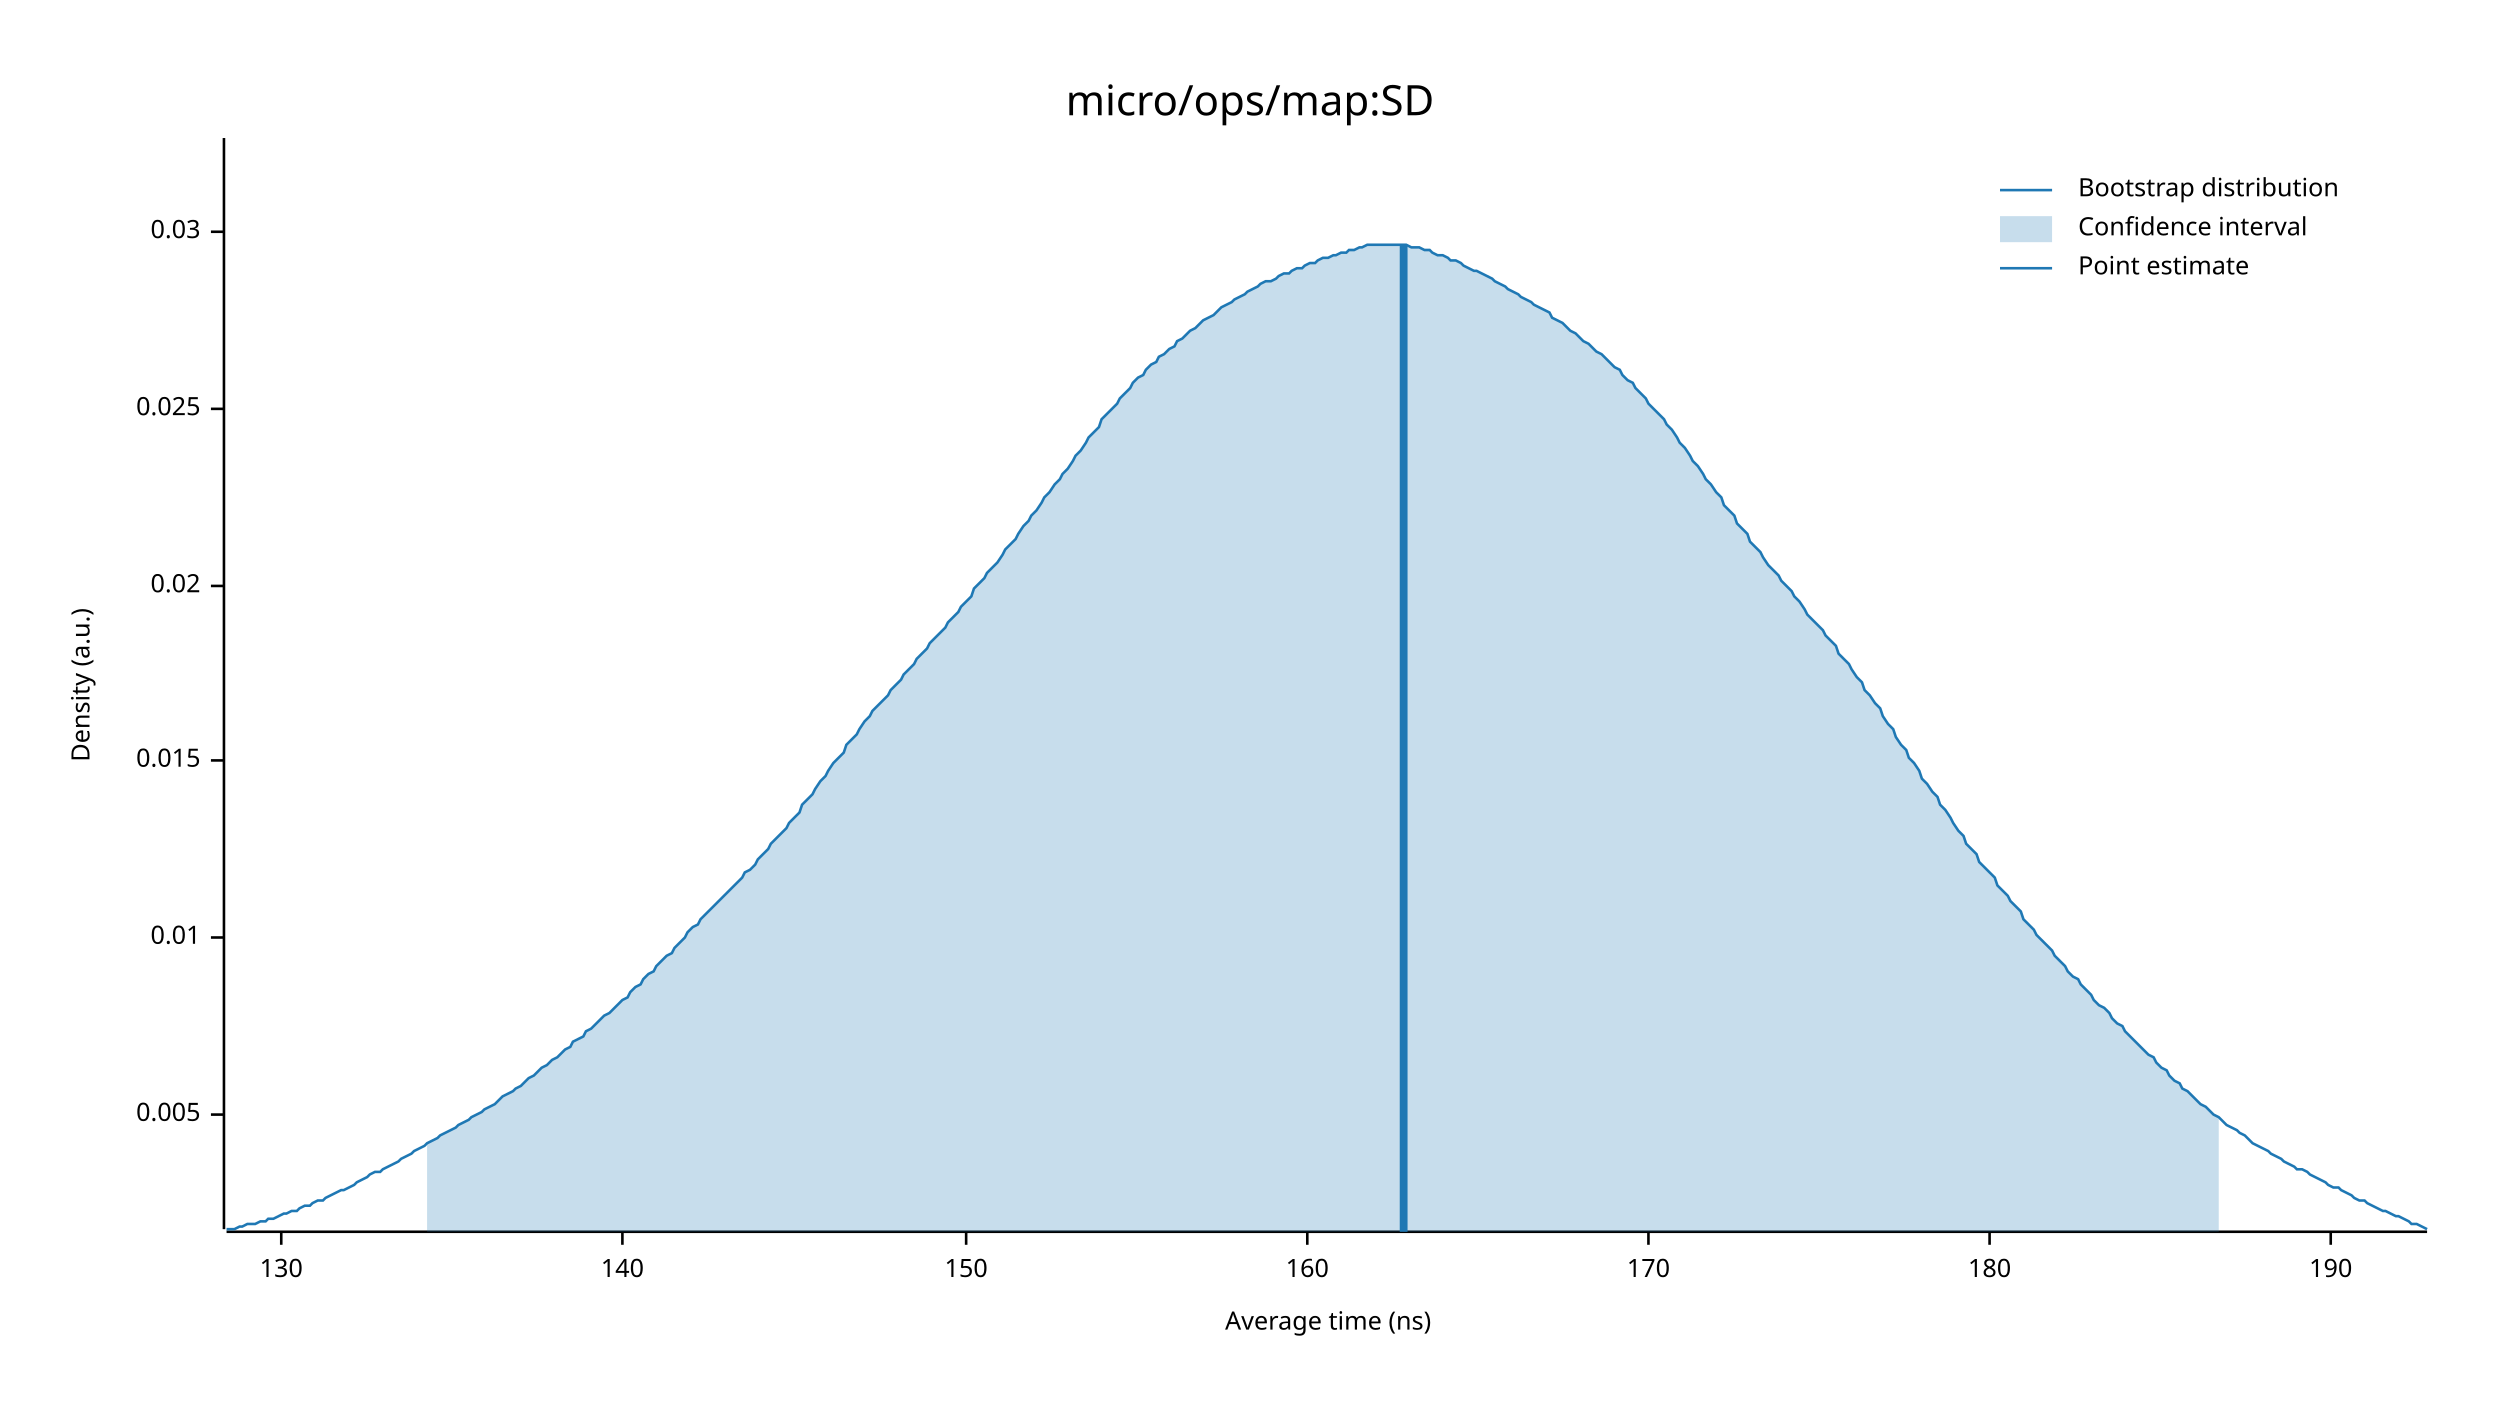
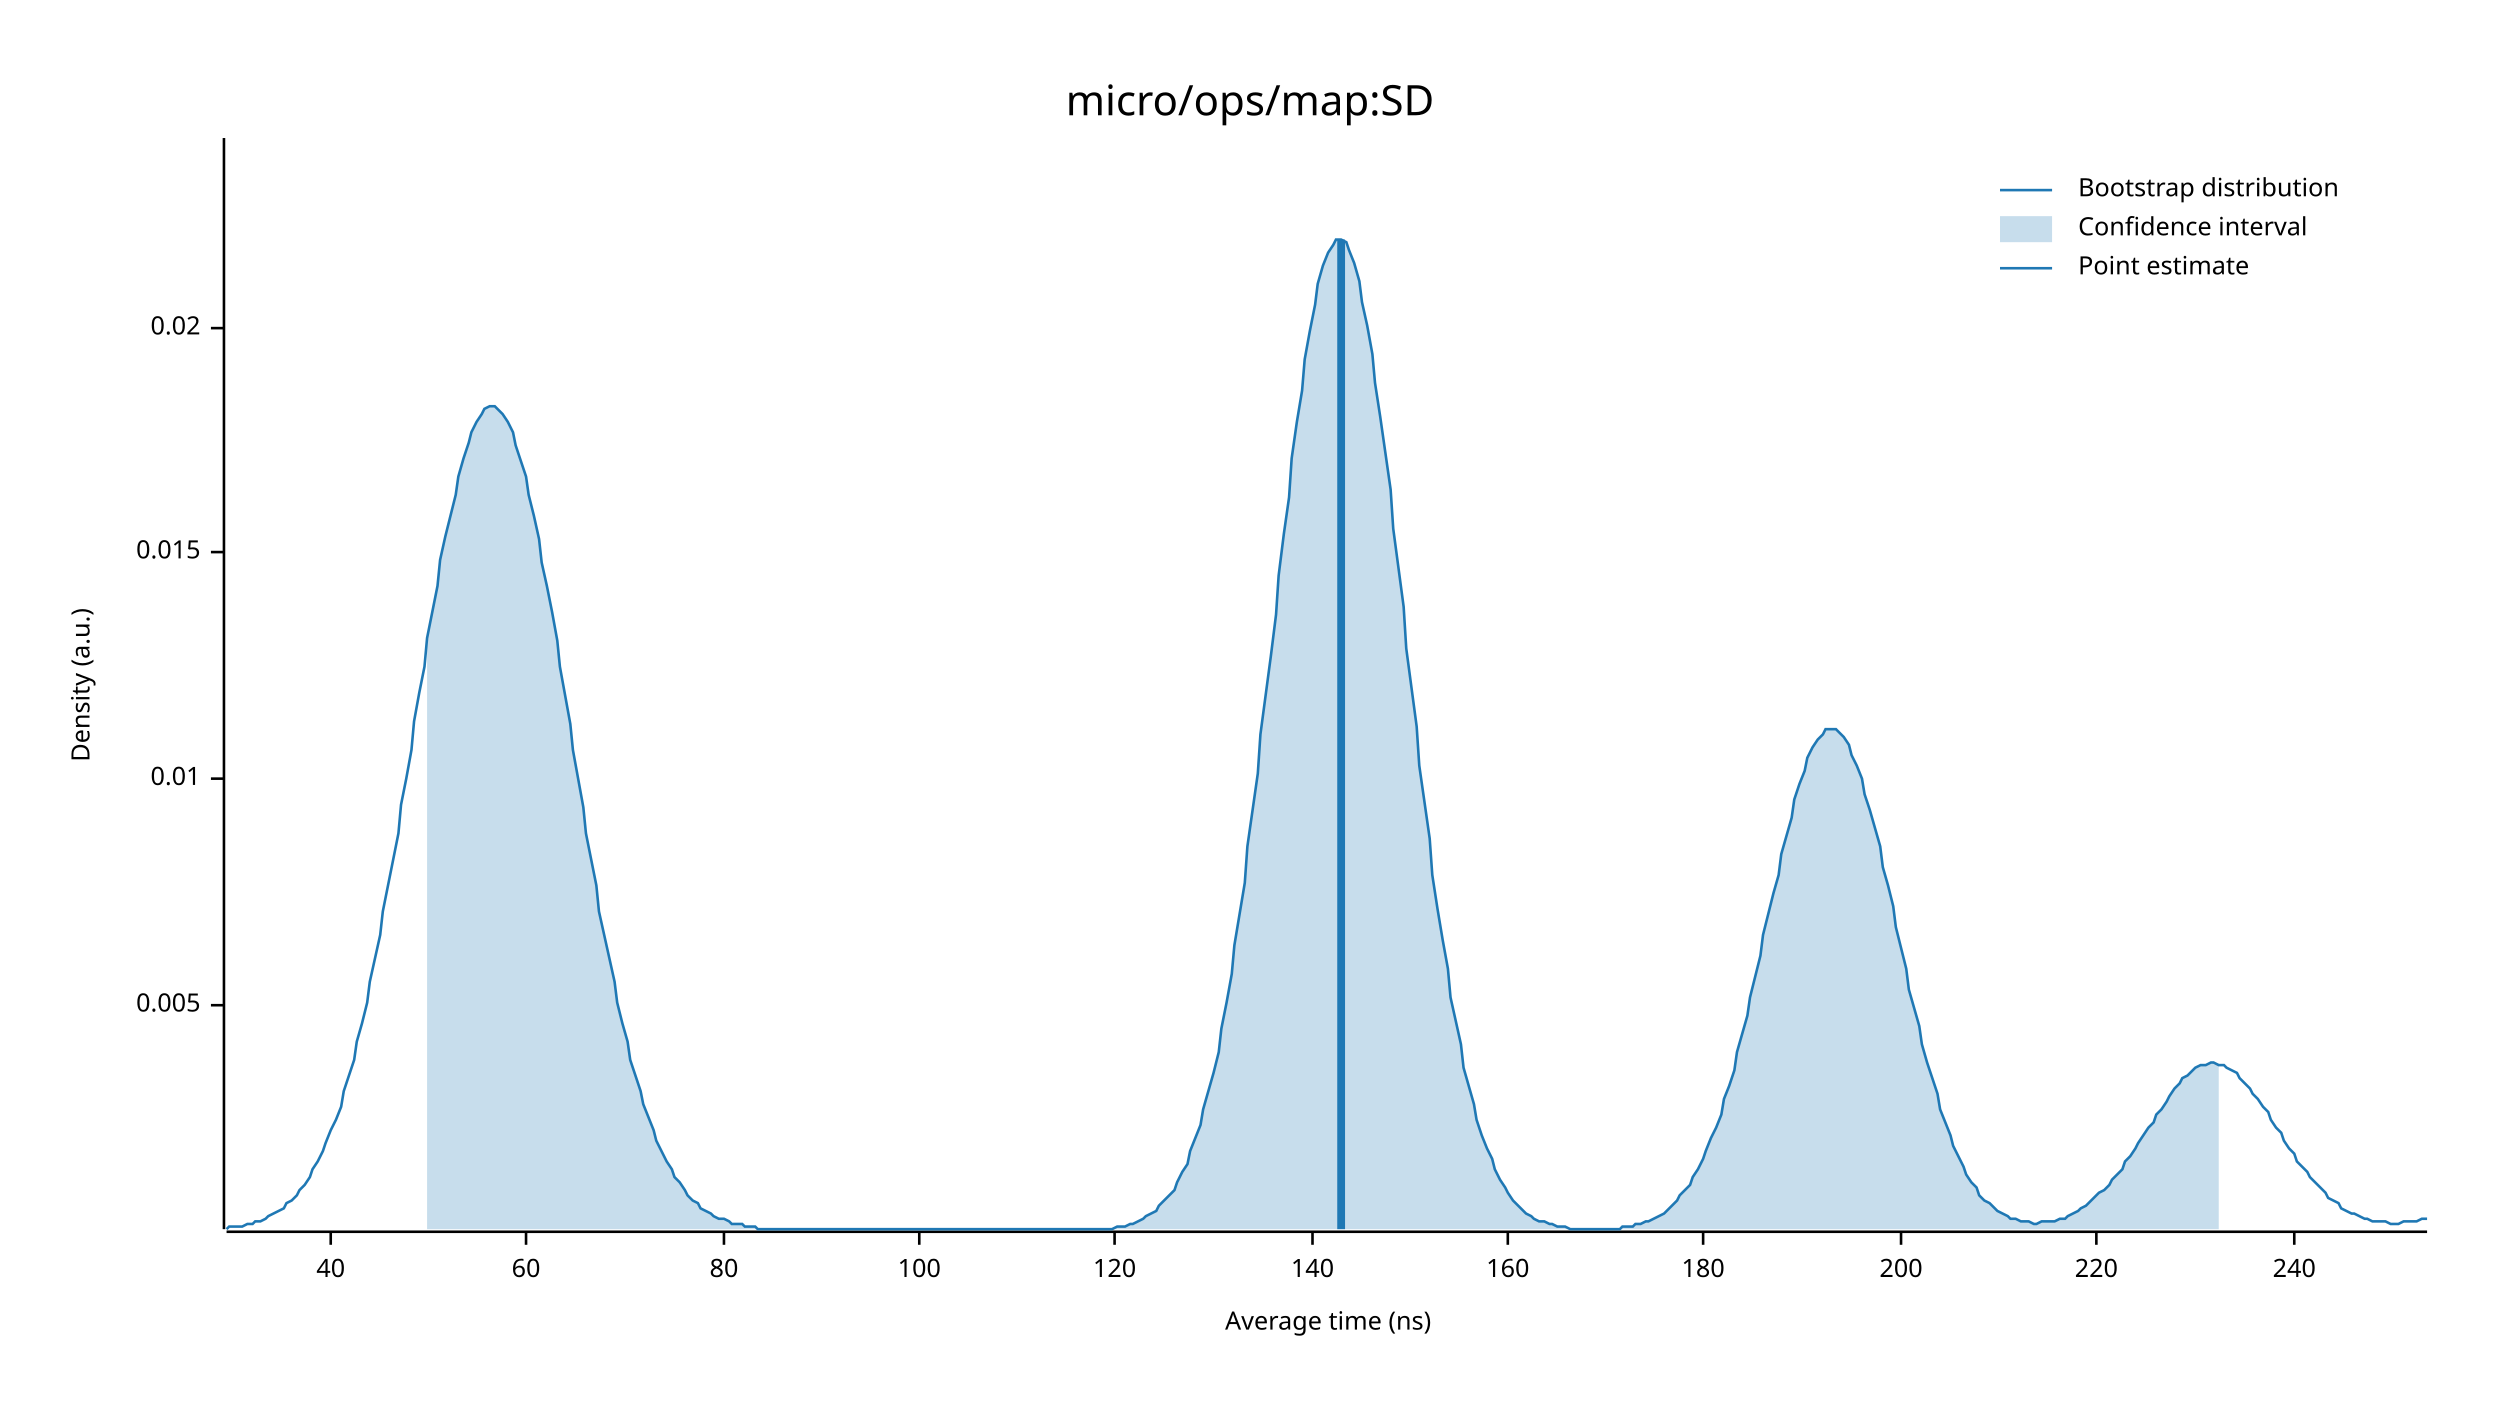
<svg xmlns="http://www.w3.org/2000/svg" width="960" height="540" viewBox="0 0 960 540">
  <text x="480" y="32" dy="0.76em" text-anchor="middle" font-family="sans-serif" font-size="16.129" opacity="1" fill="#000000">
micro/ops/map:SD
</text>
  <text x="27" y="263" dy="0.76em" text-anchor="middle" font-family="sans-serif" font-size="9.677" opacity="1" fill="#000000" transform="rotate(270, 27, 263)">
Density (a.u.)
</text>
  <text x="510" y="513" dy="-0.5ex" text-anchor="middle" font-family="sans-serif" font-size="9.677" opacity="1" fill="#000000">
Average time (ns)
</text>
  <polyline fill="none" opacity="1" stroke="#000000" stroke-width="1" points="86,53 86,472 " />
-   <text x="77" y="428" dy="0.5ex" text-anchor="end" font-family="sans-serif" font-size="9.677" opacity="1" fill="#000000">
+   <text x="77" y="386" dy="0.5ex" text-anchor="end" font-family="sans-serif" font-size="9.677" opacity="1" fill="#000000">
0.005
</text>
-   <polyline fill="none" opacity="1" stroke="#000000" stroke-width="1" points="81,428 86,428 " />
-   <text x="77" y="360" dy="0.5ex" text-anchor="end" font-family="sans-serif" font-size="9.677" opacity="1" fill="#000000">
+   <polyline fill="none" opacity="1" stroke="#000000" stroke-width="1" points="81,386 86,386 " />
+   <text x="77" y="299" dy="0.5ex" text-anchor="end" font-family="sans-serif" font-size="9.677" opacity="1" fill="#000000">
0.01
</text>
-   <polyline fill="none" opacity="1" stroke="#000000" stroke-width="1" points="81,360 86,360 " />
-   <text x="77" y="292" dy="0.5ex" text-anchor="end" font-family="sans-serif" font-size="9.677" opacity="1" fill="#000000">
+   <polyline fill="none" opacity="1" stroke="#000000" stroke-width="1" points="81,299 86,299 " />
+   <text x="77" y="212" dy="0.5ex" text-anchor="end" font-family="sans-serif" font-size="9.677" opacity="1" fill="#000000">
0.015
</text>
-   <polyline fill="none" opacity="1" stroke="#000000" stroke-width="1" points="81,292 86,292 " />
-   <text x="77" y="225" dy="0.5ex" text-anchor="end" font-family="sans-serif" font-size="9.677" opacity="1" fill="#000000">
+   <polyline fill="none" opacity="1" stroke="#000000" stroke-width="1" points="81,212 86,212 " />
+   <text x="77" y="126" dy="0.5ex" text-anchor="end" font-family="sans-serif" font-size="9.677" opacity="1" fill="#000000">
0.02
</text>
-   <polyline fill="none" opacity="1" stroke="#000000" stroke-width="1" points="81,225 86,225 " />
-   <text x="77" y="157" dy="0.5ex" text-anchor="end" font-family="sans-serif" font-size="9.677" opacity="1" fill="#000000">
- 0.025
+   <polyline fill="none" opacity="1" stroke="#000000" stroke-width="1" points="81,126 86,126 " />
+   <polyline fill="none" opacity="1" stroke="#000000" stroke-width="1" points="87,473 932,473 " />
+   <text x="127" y="483" dy="0.76em" text-anchor="middle" font-family="sans-serif" font-size="9.677" opacity="1" fill="#000000">
+ 40
</text>
-   <polyline fill="none" opacity="1" stroke="#000000" stroke-width="1" points="81,157 86,157 " />
-   <text x="77" y="89" dy="0.5ex" text-anchor="end" font-family="sans-serif" font-size="9.677" opacity="1" fill="#000000">
- 0.03
+   <polyline fill="none" opacity="1" stroke="#000000" stroke-width="1" points="127,473 127,478 " />
+   <text x="202" y="483" dy="0.76em" text-anchor="middle" font-family="sans-serif" font-size="9.677" opacity="1" fill="#000000">
+ 60
</text>
-   <polyline fill="none" opacity="1" stroke="#000000" stroke-width="1" points="81,89 86,89 " />
-   <polyline fill="none" opacity="1" stroke="#000000" stroke-width="1" points="87,473 932,473 " />
-   <text x="108" y="483" dy="0.76em" text-anchor="middle" font-family="sans-serif" font-size="9.677" opacity="1" fill="#000000">
- 130
+   <polyline fill="none" opacity="1" stroke="#000000" stroke-width="1" points="202,473 202,478 " />
+   <text x="278" y="483" dy="0.76em" text-anchor="middle" font-family="sans-serif" font-size="9.677" opacity="1" fill="#000000">
+ 80
</text>
-   <polyline fill="none" opacity="1" stroke="#000000" stroke-width="1" points="108,473 108,478 " />
-   <text x="239" y="483" dy="0.76em" text-anchor="middle" font-family="sans-serif" font-size="9.677" opacity="1" fill="#000000">
+   <polyline fill="none" opacity="1" stroke="#000000" stroke-width="1" points="278,473 278,478 " />
+   <text x="353" y="483" dy="0.76em" text-anchor="middle" font-family="sans-serif" font-size="9.677" opacity="1" fill="#000000">
+ 100
+ </text>
+   <polyline fill="none" opacity="1" stroke="#000000" stroke-width="1" points="353,473 353,478 " />
+   <text x="428" y="483" dy="0.76em" text-anchor="middle" font-family="sans-serif" font-size="9.677" opacity="1" fill="#000000">
+ 120
+ </text>
+   <polyline fill="none" opacity="1" stroke="#000000" stroke-width="1" points="428,473 428,478 " />
+   <text x="504" y="483" dy="0.76em" text-anchor="middle" font-family="sans-serif" font-size="9.677" opacity="1" fill="#000000">
140
</text>
-   <polyline fill="none" opacity="1" stroke="#000000" stroke-width="1" points="239,473 239,478 " />
-   <text x="371" y="483" dy="0.76em" text-anchor="middle" font-family="sans-serif" font-size="9.677" opacity="1" fill="#000000">
- 150
- </text>
-   <polyline fill="none" opacity="1" stroke="#000000" stroke-width="1" points="371,473 371,478 " />
-   <text x="502" y="483" dy="0.76em" text-anchor="middle" font-family="sans-serif" font-size="9.677" opacity="1" fill="#000000">
+   <polyline fill="none" opacity="1" stroke="#000000" stroke-width="1" points="504,473 504,478 " />
+   <text x="579" y="483" dy="0.76em" text-anchor="middle" font-family="sans-serif" font-size="9.677" opacity="1" fill="#000000">
160
</text>
-   <polyline fill="none" opacity="1" stroke="#000000" stroke-width="1" points="502,473 502,478 " />
-   <text x="633" y="483" dy="0.76em" text-anchor="middle" font-family="sans-serif" font-size="9.677" opacity="1" fill="#000000">
- 170
- </text>
-   <polyline fill="none" opacity="1" stroke="#000000" stroke-width="1" points="633,473 633,478 " />
-   <text x="764" y="483" dy="0.76em" text-anchor="middle" font-family="sans-serif" font-size="9.677" opacity="1" fill="#000000">
+   <polyline fill="none" opacity="1" stroke="#000000" stroke-width="1" points="579,473 579,478 " />
+   <text x="654" y="483" dy="0.76em" text-anchor="middle" font-family="sans-serif" font-size="9.677" opacity="1" fill="#000000">
180
</text>
-   <polyline fill="none" opacity="1" stroke="#000000" stroke-width="1" points="764,473 764,478 " />
-   <text x="895" y="483" dy="0.76em" text-anchor="middle" font-family="sans-serif" font-size="9.677" opacity="1" fill="#000000">
- 190
+   <polyline fill="none" opacity="1" stroke="#000000" stroke-width="1" points="654,473 654,478 " />
+   <text x="730" y="483" dy="0.76em" text-anchor="middle" font-family="sans-serif" font-size="9.677" opacity="1" fill="#000000">
+ 200
</text>
-   <polyline fill="none" opacity="1" stroke="#000000" stroke-width="1" points="895,473 895,478 " />
-   <polyline fill="none" opacity="1" stroke="#1F78B4" stroke-width="1" points="87,472 88,472 90,472 92,471 93,471 95,470 97,470 98,470 100,469 102,469 103,468 105,468 107,467 109,466 110,466 112,465 114,465 115,464 117,463 119,463 120,462 122,461 124,461 125,460 127,459 129,458 131,457 132,457 134,456 136,455 137,454 139,453 141,452 142,451 144,450 146,450 147,449 149,448 151,447 153,446 154,445 156,444 158,443 159,442 161,441 163,440 164,439 166,438 168,437 169,436 171,435 173,434 175,433 176,432 178,431 180,430 181,429 183,428 185,427 186,426 188,425 190,424 191,423 193,421 195,420 197,419 198,418 200,417 202,415 203,414 205,413 207,411 208,410 210,409 212,407 214,406 215,405 217,403 219,402 220,400 222,399 224,398 225,396 227,395 229,393 230,392 232,390 234,389 236,387 237,386 239,384 241,383 242,381 244,379 246,378 247,376 249,374 251,373 252,371 254,369 256,367 258,366 259,364 261,362 263,360 264,358 266,356 268,355 269,353 271,351 273,349 274,348 276,346 278,344 280,342 281,341 283,339 285,337 286,335 288,334 290,332 291,330 293,328 295,326 296,324 298,322 300,320 302,318 303,316 305,314 307,312 308,309 310,307 312,305 313,303 315,300 317,298 318,296 320,293 322,291 324,289 325,286 327,284 329,282 330,280 332,277 334,275 335,273 337,271 339,269 341,267 342,265 344,263 346,261 347,259 349,257 351,255 352,253 354,251 356,249 357,247 359,245 361,243 363,241 364,239 366,237 368,235 369,233 371,231 373,229 374,226 376,224 378,222 379,220 381,218 383,216 385,213 386,211 388,209 390,207 391,205 393,202 395,200 396,198 398,196 400,193 401,191 403,189 405,186 407,184 408,182 410,180 412,177 413,175 415,173 417,170 418,168 420,166 422,164 423,161 425,159 427,157 429,155 430,153 432,151 434,149 435,147 437,145 439,144 440,142 442,140 444,139 445,137 447,136 449,134 451,133 452,131 454,130 456,128 457,127 459,126 461,124 462,123 464,122 466,121 468,119 469,118 471,117 473,116 474,115 476,114 478,113 479,112 481,111 483,110 484,109 486,108 488,108 490,107 491,106 493,105 495,105 496,104 498,103 500,103 501,102 503,101 505,101 506,100 508,99 510,99 512,98 513,98 515,97 517,97 518,96 520,96 522,95 523,95 525,94 527,94 528,94 530,94 532,94 534,94 535,94 537,94 539,94 540,94 542,95 544,95 545,95 547,96 549,96 550,97 552,98 554,98 556,99 557,100 559,100 561,101 562,102 564,103 566,104 567,104 569,105 571,106 573,107 574,108 576,109 578,110 579,111 581,112 583,113 584,114 586,115 588,116 589,117 591,118 593,119 595,120 596,122 598,123 600,124 601,125 603,127 605,128 606,129 608,131 610,132 611,133 613,135 615,136 617,138 618,139 620,141 622,142 623,144 625,146 627,147 628,149 630,151 632,153 633,155 635,157 637,159 639,161 640,163 642,165 644,168 645,170 647,172 649,175 650,177 652,179 654,182 655,184 657,186 659,189 661,191 662,194 664,196 666,198 667,201 669,203 671,205 672,208 674,210 676,212 677,214 679,217 681,219 683,221 684,223 686,225 688,227 689,229 691,231 693,234 694,236 696,238 698,240 700,242 701,244 703,246 705,248 706,251 708,253 710,255 711,257 713,260 715,262 716,265 718,267 720,270 722,272 723,275 725,278 727,280 728,283 730,286 732,288 733,291 735,293 737,296 738,299 740,301 742,304 744,306 745,309 747,311 749,314 750,316 752,319 754,321 755,324 757,326 759,328 760,331 762,333 764,335 766,337 767,340 769,342 771,344 772,346 774,348 776,350 777,353 779,355 781,357 782,359 784,361 786,363 788,365 789,367 791,369 793,371 794,373 796,375 798,376 799,378 801,380 803,382 804,384 806,386 808,387 810,389 811,391 813,393 815,394 816,396 818,398 820,400 821,401 823,403 825,405 827,406 828,408 830,410 832,411 833,413 835,415 837,416 838,418 840,419 842,421 843,422 845,424 847,425 849,427 850,428 852,429 854,431 855,432 857,433 859,434 860,435 862,436 864,438 865,439 867,440 869,441 871,442 872,443 874,444 876,445 877,446 879,447 881,448 882,449 884,449 886,450 887,451 889,452 891,453 893,454 894,455 896,456 898,456 899,457 901,458 903,459 904,460 906,461 908,461 909,462 911,463 913,464 915,465 916,465 918,466 920,467 921,467 923,468 925,469 926,470 928,470 930,471 932,472 " />
-   <polygon opacity="0.25" fill="#1F78B4" points="164,439 166,438 168,437 169,436 171,435 173,434 175,433 176,432 178,431 180,430 181,429 183,428 185,427 186,426 188,425 190,424 191,423 193,421 195,420 197,419 198,418 200,417 202,415 203,414 205,413 207,411 208,410 210,409 212,407 214,406 215,405 217,403 219,402 220,400 222,399 224,398 225,396 227,395 229,393 230,392 232,390 234,389 236,387 237,386 239,384 241,383 242,381 244,379 246,378 247,376 249,374 251,373 252,371 254,369 256,367 258,366 259,364 261,362 263,360 264,358 266,356 268,355 269,353 271,351 273,349 274,348 276,346 278,344 280,342 281,341 283,339 285,337 286,335 288,334 290,332 291,330 293,328 295,326 296,324 298,322 300,320 302,318 303,316 305,314 307,312 308,309 310,307 312,305 313,303 315,300 317,298 318,296 320,293 322,291 324,289 325,286 327,284 329,282 330,280 332,277 334,275 335,273 337,271 339,269 341,267 342,265 344,263 346,261 347,259 349,257 351,255 352,253 354,251 356,249 357,247 359,245 361,243 363,241 364,239 366,237 368,235 369,233 371,231 373,229 374,226 376,224 378,222 379,220 381,218 383,216 385,213 386,211 388,209 390,207 391,205 393,202 395,200 396,198 398,196 400,193 401,191 403,189 405,186 407,184 408,182 410,180 412,177 413,175 415,173 417,170 418,168 420,166 422,164 423,161 425,159 427,157 429,155 430,153 432,151 434,149 435,147 437,145 439,144 440,142 442,140 444,139 445,137 447,136 449,134 451,133 452,131 454,130 456,128 457,127 459,126 461,124 462,123 464,122 466,121 468,119 469,118 471,117 473,116 474,115 476,114 478,113 479,112 481,111 483,110 484,109 486,108 488,108 490,107 491,106 493,105 495,105 496,104 498,103 500,103 501,102 503,101 505,101 506,100 508,99 510,99 512,98 513,98 515,97 517,97 518,96 520,96 522,95 523,95 525,94 527,94 528,94 530,94 532,94 534,94 535,94 537,94 539,94 540,94 542,95 544,95 545,95 547,96 549,96 550,97 552,98 554,98 556,99 557,100 559,100 561,101 562,102 564,103 566,104 567,104 569,105 571,106 573,107 574,108 576,109 578,110 579,111 581,112 583,113 584,114 586,115 588,116 589,117 591,118 593,119 595,120 596,122 598,123 600,124 601,125 603,127 605,128 606,129 608,131 610,132 611,133 613,135 615,136 617,138 618,139 620,141 622,142 623,144 625,146 627,147 628,149 630,151 632,153 633,155 635,157 637,159 639,161 640,163 642,165 644,168 645,170 647,172 649,175 650,177 652,179 654,182 655,184 657,186 659,189 661,191 662,194 664,196 666,198 667,201 669,203 671,205 672,208 674,210 676,212 677,214 679,217 681,219 683,221 684,223 686,225 688,227 689,229 691,231 693,234 694,236 696,238 698,240 700,242 701,244 703,246 705,248 706,251 708,253 710,255 711,257 713,260 715,262 716,265 718,267 720,270 722,272 723,275 725,278 727,280 728,283 730,286 732,288 733,291 735,293 737,296 738,299 740,301 742,304 744,306 745,309 747,311 749,314 750,316 752,319 754,321 755,324 757,326 759,328 760,331 762,333 764,335 766,337 767,340 769,342 771,344 772,346 774,348 776,350 777,353 779,355 781,357 782,359 784,361 786,363 788,365 789,367 791,369 793,371 794,373 796,375 798,376 799,378 801,380 803,382 804,384 806,386 808,387 810,389 811,391 813,393 815,394 816,396 818,398 820,400 821,401 823,403 825,405 827,406 828,408 830,410 832,411 833,413 835,415 837,416 838,418 840,419 842,421 843,422 845,424 847,425 849,427 850,428 852,429 852,473 164,473 " />
-   <polyline fill="none" opacity="1" stroke="#1F78B4" stroke-width="3" points="539,473 539,94 " />
+   <polyline fill="none" opacity="1" stroke="#000000" stroke-width="1" points="730,473 730,478 " />
+   <text x="805" y="483" dy="0.76em" text-anchor="middle" font-family="sans-serif" font-size="9.677" opacity="1" fill="#000000">
+ 220
+ </text>
+   <polyline fill="none" opacity="1" stroke="#000000" stroke-width="1" points="805,473 805,478 " />
+   <text x="881" y="483" dy="0.76em" text-anchor="middle" font-family="sans-serif" font-size="9.677" opacity="1" fill="#000000">
+ 240
+ </text>
+   <polyline fill="none" opacity="1" stroke="#000000" stroke-width="1" points="881,473 881,478 " />
+   <polyline fill="none" opacity="1" stroke="#1F78B4" stroke-width="1" points="87,472 88,471 90,471 92,471 93,471 95,470 97,470 98,469 100,469 102,468 103,467 105,466 107,465 109,464 110,462 112,461 114,459 115,457 117,455 119,452 120,449 122,446 124,442 125,439 127,434 129,430 131,425 132,419 134,413 136,407 137,400 139,393 141,385 142,377 144,368 146,359 147,350 149,340 151,330 153,320 154,309 156,299 158,288 159,277 161,266 163,256 164,245 166,235 168,225 169,215 171,206 173,198 175,190 176,183 178,176 180,170 181,166 183,162 185,159 186,157 188,156 190,156 191,157 193,159 195,162 197,166 198,171 200,177 202,183 203,190 205,198 207,207 208,216 210,225 212,235 214,246 215,256 217,267 219,278 220,288 222,299 224,310 225,320 227,330 229,340 230,350 232,359 234,368 236,377 237,385 239,393 241,400 242,407 244,413 246,419 247,424 249,429 251,434 252,438 254,442 256,446 258,449 259,452 261,454 263,457 264,459 266,461 268,462 269,464 271,465 273,466 274,467 276,468 278,468 280,469 281,470 283,470 285,470 286,471 288,471 290,471 291,472 293,472 295,472 296,472 298,472 300,472 302,472 303,472 305,472 307,472 308,472 310,472 312,472 313,472 315,472 317,472 318,472 320,472 322,472 324,472 325,472 327,472 329,472 330,472 332,472 334,472 335,472 337,472 339,472 341,472 342,472 344,472 346,472 347,472 349,472 351,472 352,472 354,472 356,472 357,472 359,472 361,472 363,472 364,472 366,472 368,472 369,472 371,472 373,472 374,472 376,472 378,472 379,472 381,472 383,472 385,472 386,472 388,472 390,472 391,472 393,472 395,472 396,472 398,472 400,472 401,472 403,472 405,472 407,472 408,472 410,472 412,472 413,472 415,472 417,472 418,472 420,472 422,472 423,472 425,472 427,472 429,471 430,471 432,471 434,470 435,470 437,469 439,468 440,467 442,466 444,465 445,463 447,461 449,459 451,457 452,454 454,450 456,447 457,442 459,437 461,432 462,426 464,419 466,412 468,404 469,395 471,385 473,374 474,363 476,351 478,339 479,325 481,311 483,297 484,282 486,267 488,252 490,236 491,221 493,205 495,191 496,176 498,162 500,150 501,138 503,127 505,117 506,109 508,102 510,97 512,94 513,92 515,92 517,93 518,96 520,101 522,108 523,116 525,125 527,136 528,147 530,160 532,174 534,188 535,203 537,218 539,233 540,249 542,264 544,279 545,294 547,308 549,322 550,336 552,349 554,361 556,372 557,383 559,392 561,401 562,410 564,417 566,424 567,430 569,436 571,441 573,445 574,449 576,453 578,456 579,458 581,461 583,463 584,464 586,466 588,467 589,468 591,469 593,469 595,470 596,470 598,471 600,471 601,471 603,472 605,472 606,472 608,472 610,472 611,472 613,472 615,472 617,472 618,472 620,472 622,472 623,471 625,471 627,471 628,470 630,470 632,469 633,469 635,468 637,467 639,466 640,465 642,463 644,461 645,459 647,457 649,455 650,452 652,449 654,445 655,442 657,437 659,433 661,428 662,422 664,417 666,411 667,404 669,397 671,390 672,383 674,375 676,367 677,359 679,351 681,343 683,336 684,328 686,321 688,314 689,307 691,301 693,296 694,291 696,287 698,284 700,282 701,280 703,280 705,280 706,281 708,283 710,286 711,290 713,294 715,299 716,305 718,311 720,318 722,325 723,333 725,340 727,348 728,356 730,364 732,372 733,380 735,387 737,394 738,401 740,408 742,414 744,420 745,426 747,431 749,436 750,440 752,444 754,448 755,451 757,454 759,456 760,459 762,461 764,462 766,464 767,465 769,466 771,467 772,468 774,468 776,469 777,469 779,469 781,470 782,470 784,469 786,469 788,469 789,469 791,468 793,468 794,467 796,466 798,465 799,464 801,463 803,461 804,460 806,458 808,457 810,455 811,453 813,451 815,449 816,446 818,444 820,441 821,439 823,436 825,433 827,431 828,428 830,426 832,423 833,421 835,418 837,416 838,414 840,413 842,411 843,410 845,409 847,409 849,408 850,408 852,409 854,409 855,410 857,411 859,412 860,414 862,416 864,418 865,420 867,422 869,425 871,427 872,430 874,433 876,435 877,438 879,441 881,443 882,446 884,448 886,450 887,452 889,454 891,456 893,458 894,460 896,461 898,462 899,464 901,465 903,466 904,466 906,467 908,468 909,468 911,469 913,469 915,469 916,469 918,470 920,470 921,470 923,469 925,469 926,469 928,469 930,468 932,468 " />
+   <polygon opacity="0.25" fill="#1F78B4" points="164,245 166,235 168,225 169,215 171,206 173,198 175,190 176,183 178,176 180,170 181,166 183,162 185,159 186,157 188,156 190,156 191,157 193,159 195,162 197,166 198,171 200,177 202,183 203,190 205,198 207,207 208,216 210,225 212,235 214,246 215,256 217,267 219,278 220,288 222,299 224,310 225,320 227,330 229,340 230,350 232,359 234,368 236,377 237,385 239,393 241,400 242,407 244,413 246,419 247,424 249,429 251,434 252,438 254,442 256,446 258,449 259,452 261,454 263,457 264,459 266,461 268,462 269,464 271,465 273,466 274,467 276,468 278,468 280,469 281,470 283,470 285,470 286,471 288,471 290,471 291,472 293,472 295,472 296,472 298,472 300,472 302,472 303,472 305,472 307,472 308,472 310,472 312,472 313,472 315,472 317,472 318,472 320,472 322,472 324,472 325,472 327,472 329,472 330,472 332,472 334,472 335,472 337,472 339,472 341,472 342,472 344,472 346,472 347,472 349,472 351,472 352,472 354,472 356,472 357,472 359,472 361,472 363,472 364,472 366,472 368,472 369,472 371,472 373,472 374,472 376,472 378,472 379,472 381,472 383,472 385,472 386,472 388,472 390,472 391,472 393,472 395,472 396,472 398,472 400,472 401,472 403,472 405,472 407,472 408,472 410,472 412,472 413,472 415,472 417,472 418,472 420,472 422,472 423,472 425,472 427,472 429,471 430,471 432,471 434,470 435,470 437,469 439,468 440,467 442,466 444,465 445,463 447,461 449,459 451,457 452,454 454,450 456,447 457,442 459,437 461,432 462,426 464,419 466,412 468,404 469,395 471,385 473,374 474,363 476,351 478,339 479,325 481,311 483,297 484,282 486,267 488,252 490,236 491,221 493,205 495,191 496,176 498,162 500,150 501,138 503,127 505,117 506,109 508,102 510,97 512,94 513,92 515,92 517,93 518,96 520,101 522,108 523,116 525,125 527,136 528,147 530,160 532,174 534,188 535,203 537,218 539,233 540,249 542,264 544,279 545,294 547,308 549,322 550,336 552,349 554,361 556,372 557,383 559,392 561,401 562,410 564,417 566,424 567,430 569,436 571,441 573,445 574,449 576,453 578,456 579,458 581,461 583,463 584,464 586,466 588,467 589,468 591,469 593,469 595,470 596,470 598,471 600,471 601,471 603,472 605,472 606,472 608,472 610,472 611,472 613,472 615,472 617,472 618,472 620,472 622,472 623,471 625,471 627,471 628,470 630,470 632,469 633,469 635,468 637,467 639,466 640,465 642,463 644,461 645,459 647,457 649,455 650,452 652,449 654,445 655,442 657,437 659,433 661,428 662,422 664,417 666,411 667,404 669,397 671,390 672,383 674,375 676,367 677,359 679,351 681,343 683,336 684,328 686,321 688,314 689,307 691,301 693,296 694,291 696,287 698,284 700,282 701,280 703,280 705,280 706,281 708,283 710,286 711,290 713,294 715,299 716,305 718,311 720,318 722,325 723,333 725,340 727,348 728,356 730,364 732,372 733,380 735,387 737,394 738,401 740,408 742,414 744,420 745,426 747,431 749,436 750,440 752,444 754,448 755,451 757,454 759,456 760,459 762,461 764,462 766,464 767,465 769,466 771,467 772,468 774,468 776,469 777,469 779,469 781,470 782,470 784,469 786,469 788,469 789,469 791,468 793,468 794,467 796,466 798,465 799,464 801,463 803,461 804,460 806,458 808,457 810,455 811,453 813,451 815,449 816,446 818,444 820,441 821,439 823,436 825,433 827,431 828,428 830,426 832,423 833,421 835,418 837,416 838,414 840,413 842,411 843,410 845,409 847,409 849,408 850,408 852,409 852,472 164,472 " />
+   <polyline fill="none" opacity="1" stroke="#1F78B4" stroke-width="3" points="515,472 515,92 " />
  <text x="798" y="68" dy="0.76em" text-anchor="start" font-family="sans-serif" font-size="9.677" opacity="1" fill="#000000">
Bootstrap distribution
</text>
  <text x="798" y="83" dy="0.76em" text-anchor="start" font-family="sans-serif" font-size="9.677" opacity="1" fill="#000000">
Confidence interval
</text>
  <text x="798" y="98" dy="0.76em" text-anchor="start" font-family="sans-serif" font-size="9.677" opacity="1" fill="#000000">
Point estimate
</text>
  <polyline fill="none" opacity="1" stroke="#1F78B4" stroke-width="1" points="768,73 788,73 " />
  <rect x="768" y="83" width="20" height="10" opacity="0.25" fill="#1F78B4" stroke="none" />
  <polyline fill="none" opacity="1" stroke="#1F78B4" stroke-width="1" points="768,103 788,103 " />
</svg>
